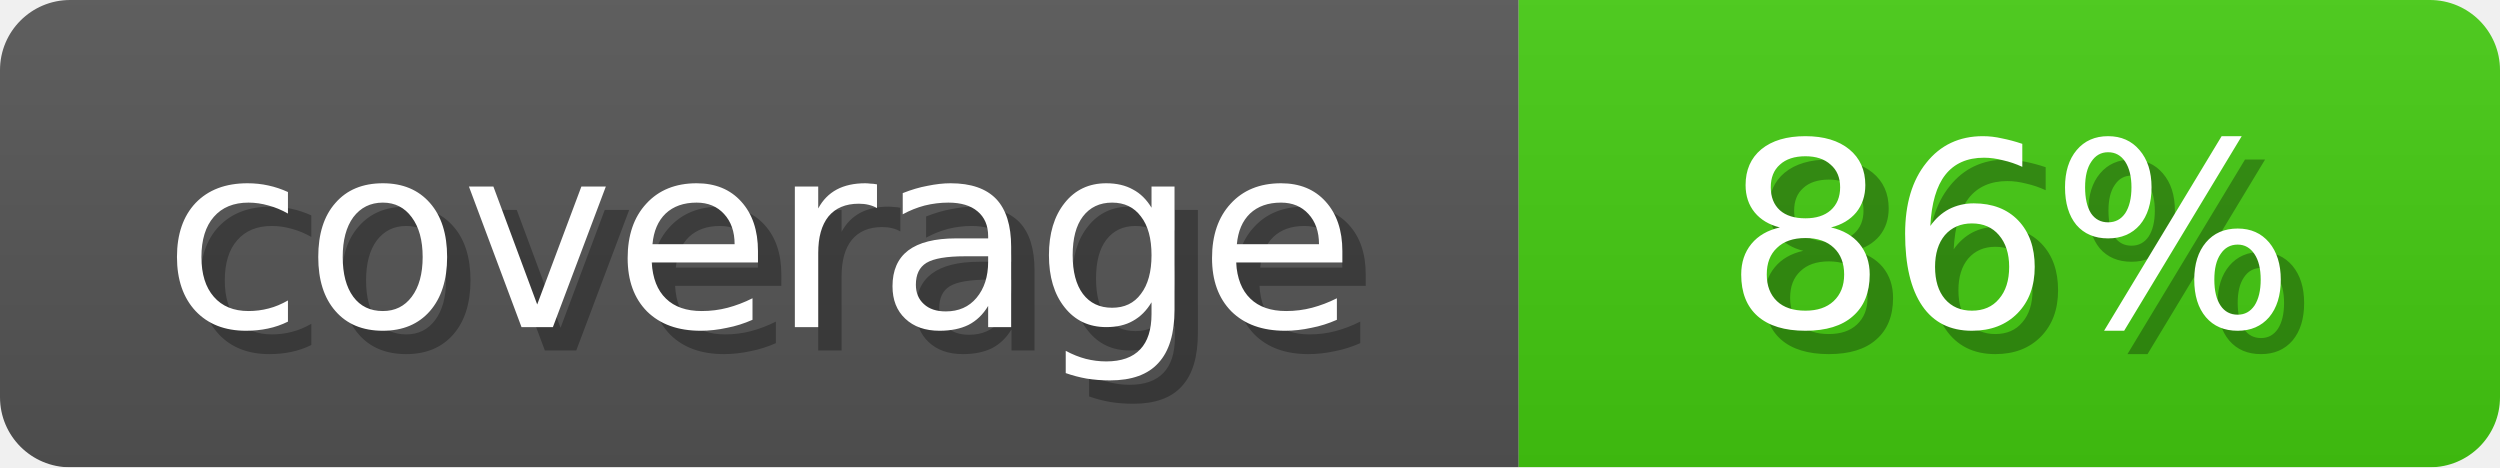
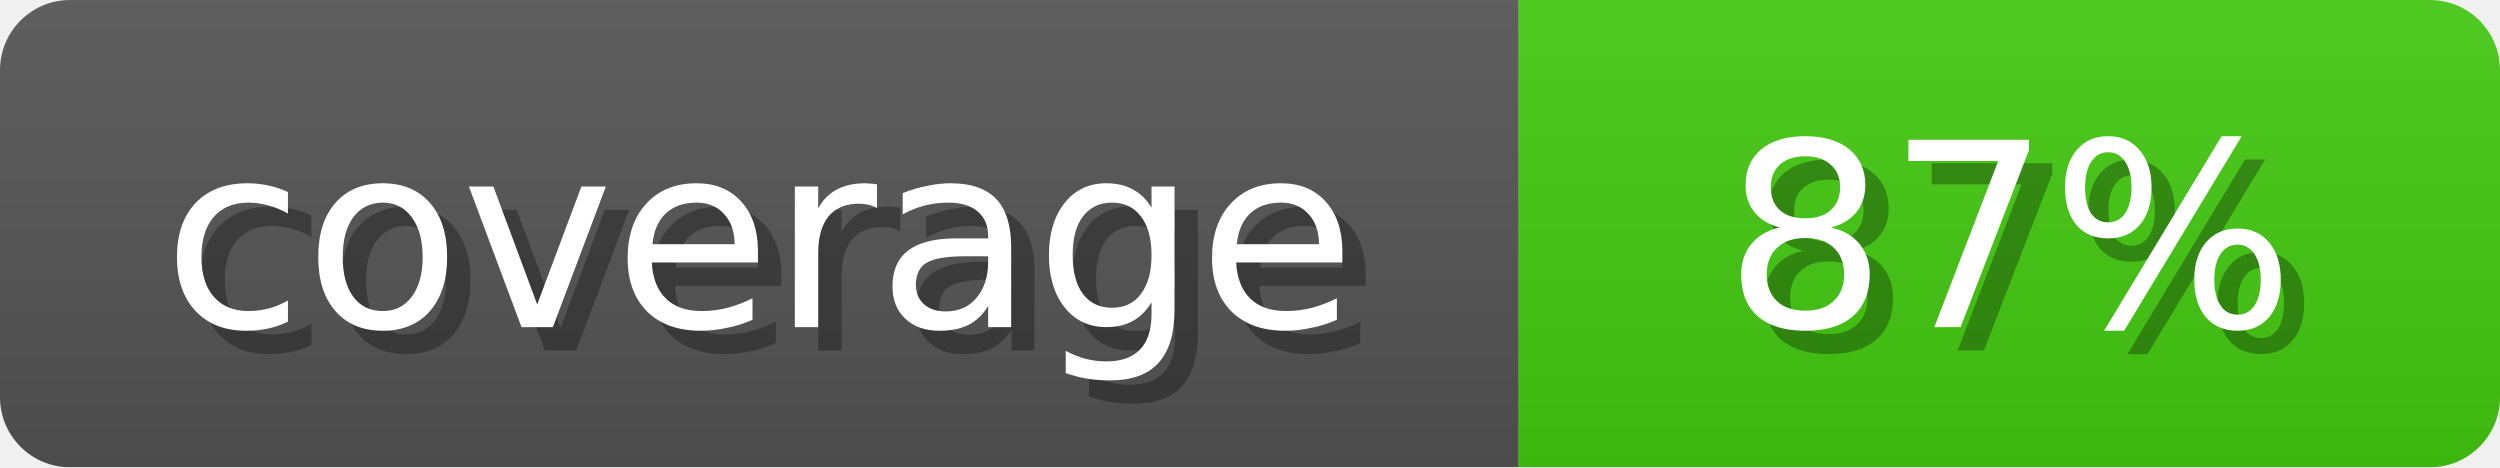
<svg xmlns="http://www.w3.org/2000/svg" width="107" height="20">
  <linearGradient id="b" x2="0" y2="100%">
    <stop offset="0" stop-color="#bbb" stop-opacity=".1" />
    <stop offset="1" stop-opacity=".1" />
  </linearGradient>
  <mask id="anybadge_1">
    <rect width="107" height="20" rx="3" fill="#fff" />
  </mask>
  <g mask="url(#anybadge_1)">
    <path fill="#555" d="M0 0h65v20H0z" />
    <path fill="#4C1" d="M65 0h42v20H65z" />
    <path fill="url(#b)" d="M0 0h107v20H0z" />
  </g>
  <g fill="#fff" text-anchor="middle" font-family="DejaVu Sans,Verdana,Geneva,sans-serif" font-size="11">
    <text x="33.5" y="15" fill="#010101" fill-opacity=".3">coverage</text>
    <text x="32.5" y="14">coverage</text>
  </g>
  <g fill="#fff" text-anchor="middle" font-family="DejaVu Sans,Verdana,Geneva,sans-serif" font-size="11">
-     <text x="87.0" y="15" fill="#010101" fill-opacity=".3"> 86% </text>
-     <text x="86.0" y="14"> 86% </text>
+     <text x="87.0" y="15" fill="#010101" fill-opacity=".3"> 87% </text>
+     <text x="86.0" y="14"> 87% </text>
  </g>
</svg>
